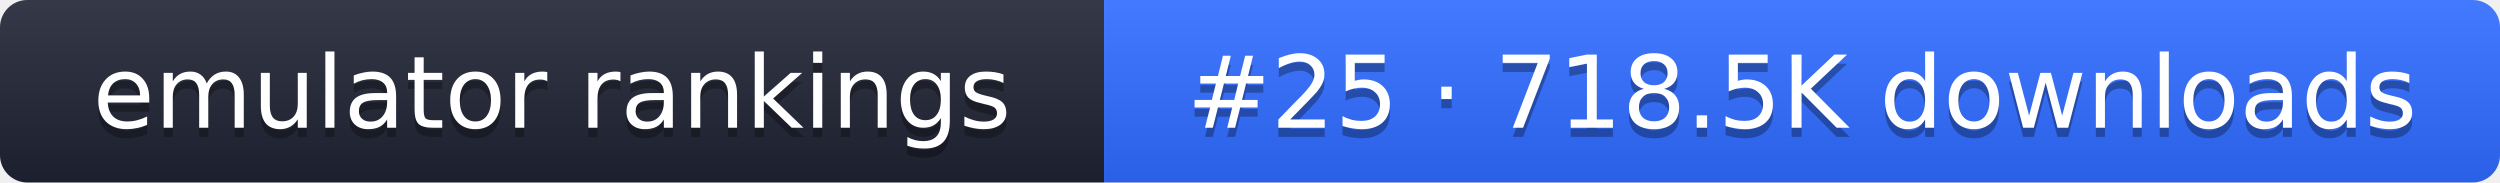
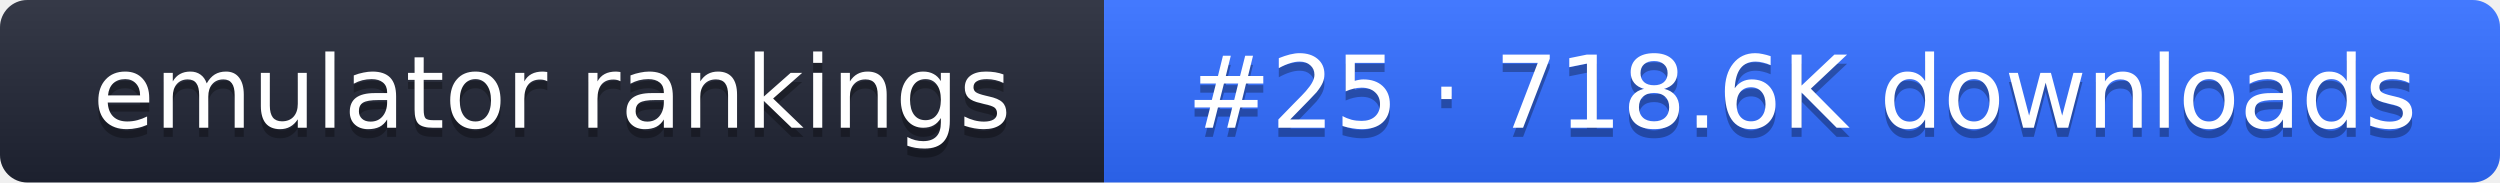
- <svg xmlns="http://www.w3.org/2000/svg" width="274" height="20" role="img" aria-label="emulator rankings: #25 · 718.5K downloads">
+ <svg xmlns="http://www.w3.org/2000/svg" width="274" height="20" role="img" aria-label="emulator rankings: #25 · 718.6K downloads">
  <linearGradient id="g" x2="0" y2="100%">
    <stop offset="0" stop-color="#fff" stop-opacity=".1" />
    <stop offset="1" stop-opacity=".1" />
  </linearGradient>
  <clipPath id="r">
    <rect width="274" height="20" rx="3" fill="#fff" />
  </clipPath>
  <g clip-path="url(#r)">
    <rect width="121" height="20" fill="#1f2433" />
    <rect x="121" width="153" height="20" fill="#2f6bff" />
    <rect width="274" height="20" fill="url(#g)" />
  </g>
  <g fill="#fff" text-anchor="middle" font-family="Verdana,DejaVu Sans,sans-serif" font-size="11">
    <text x="60.5" y="15" fill="#010101" fill-opacity=".3">emulator rankings</text>
    <text x="60.5" y="14">emulator rankings</text>
-     <text x="197.5" y="15" fill="#010101" fill-opacity=".3">#25 · 718.5K downloads</text>
-     <text x="197.5" y="14">#25 · 718.5K downloads</text>
+     <text x="197.5" y="15" fill="#010101" fill-opacity=".3">#25 · 718.6K downloads</text>
+     <text x="197.5" y="14">#25 · 718.6K downloads</text>
  </g>
</svg>
